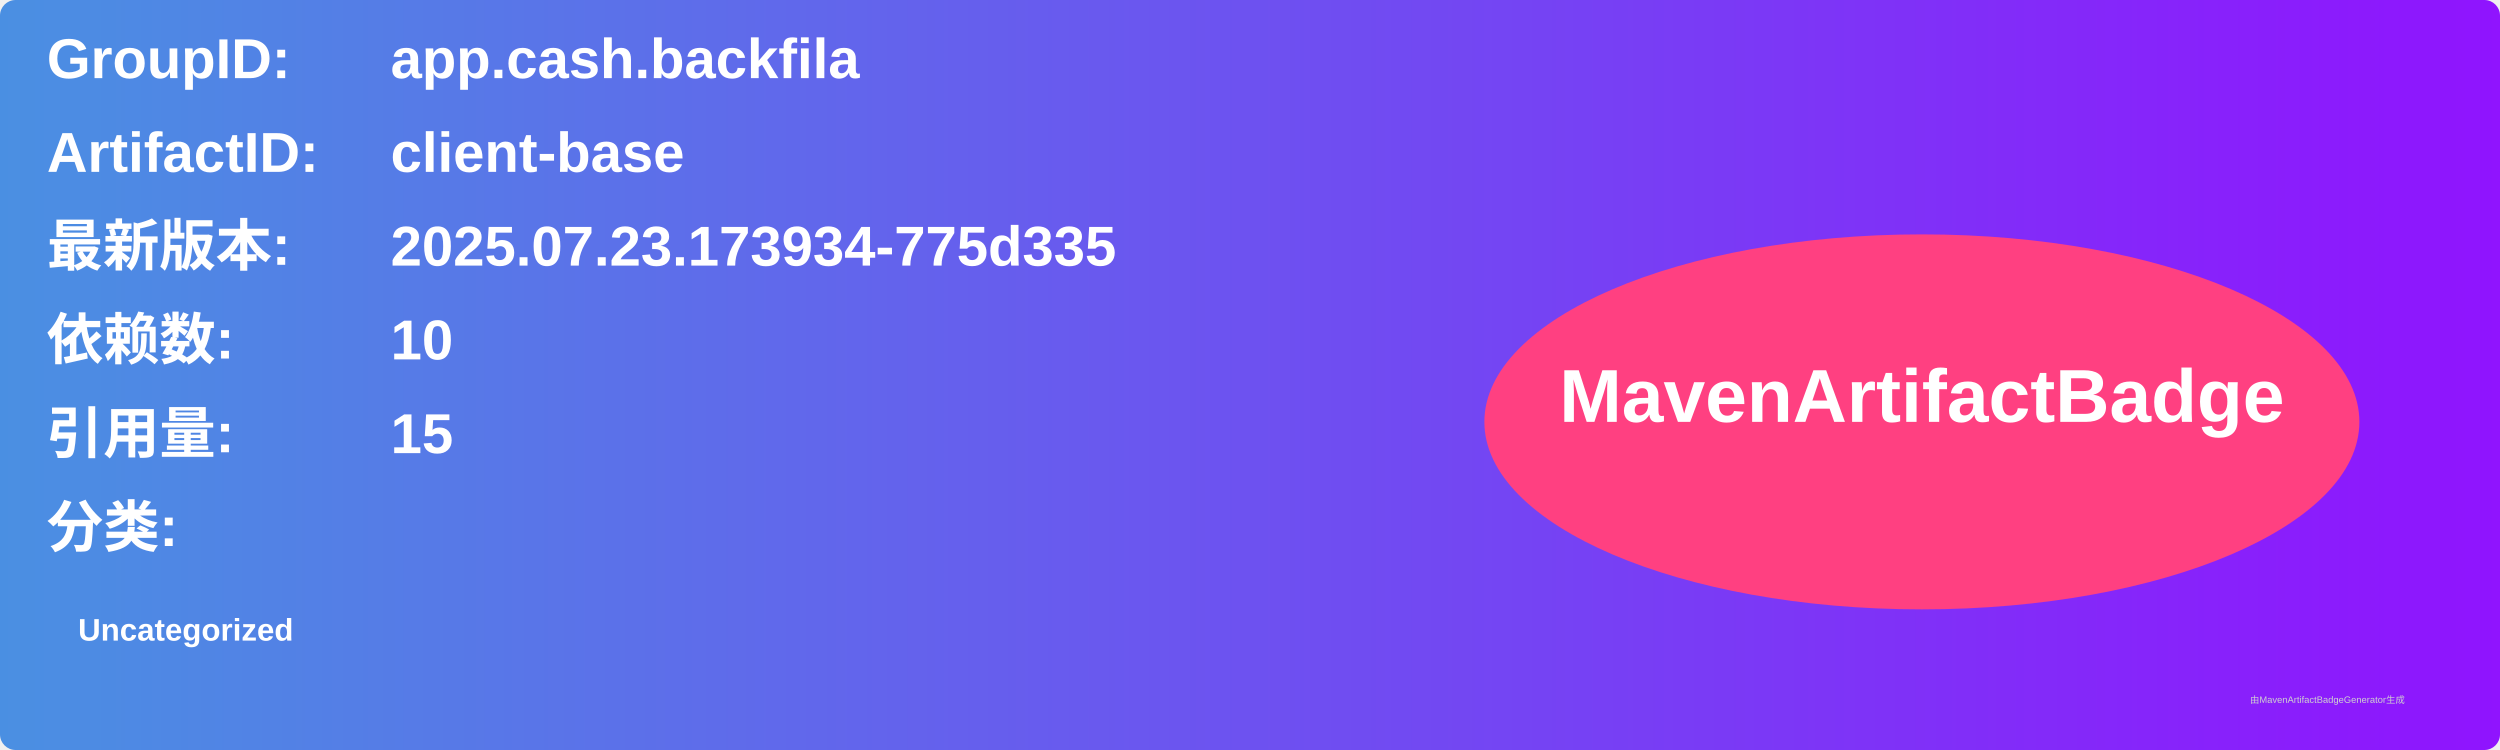
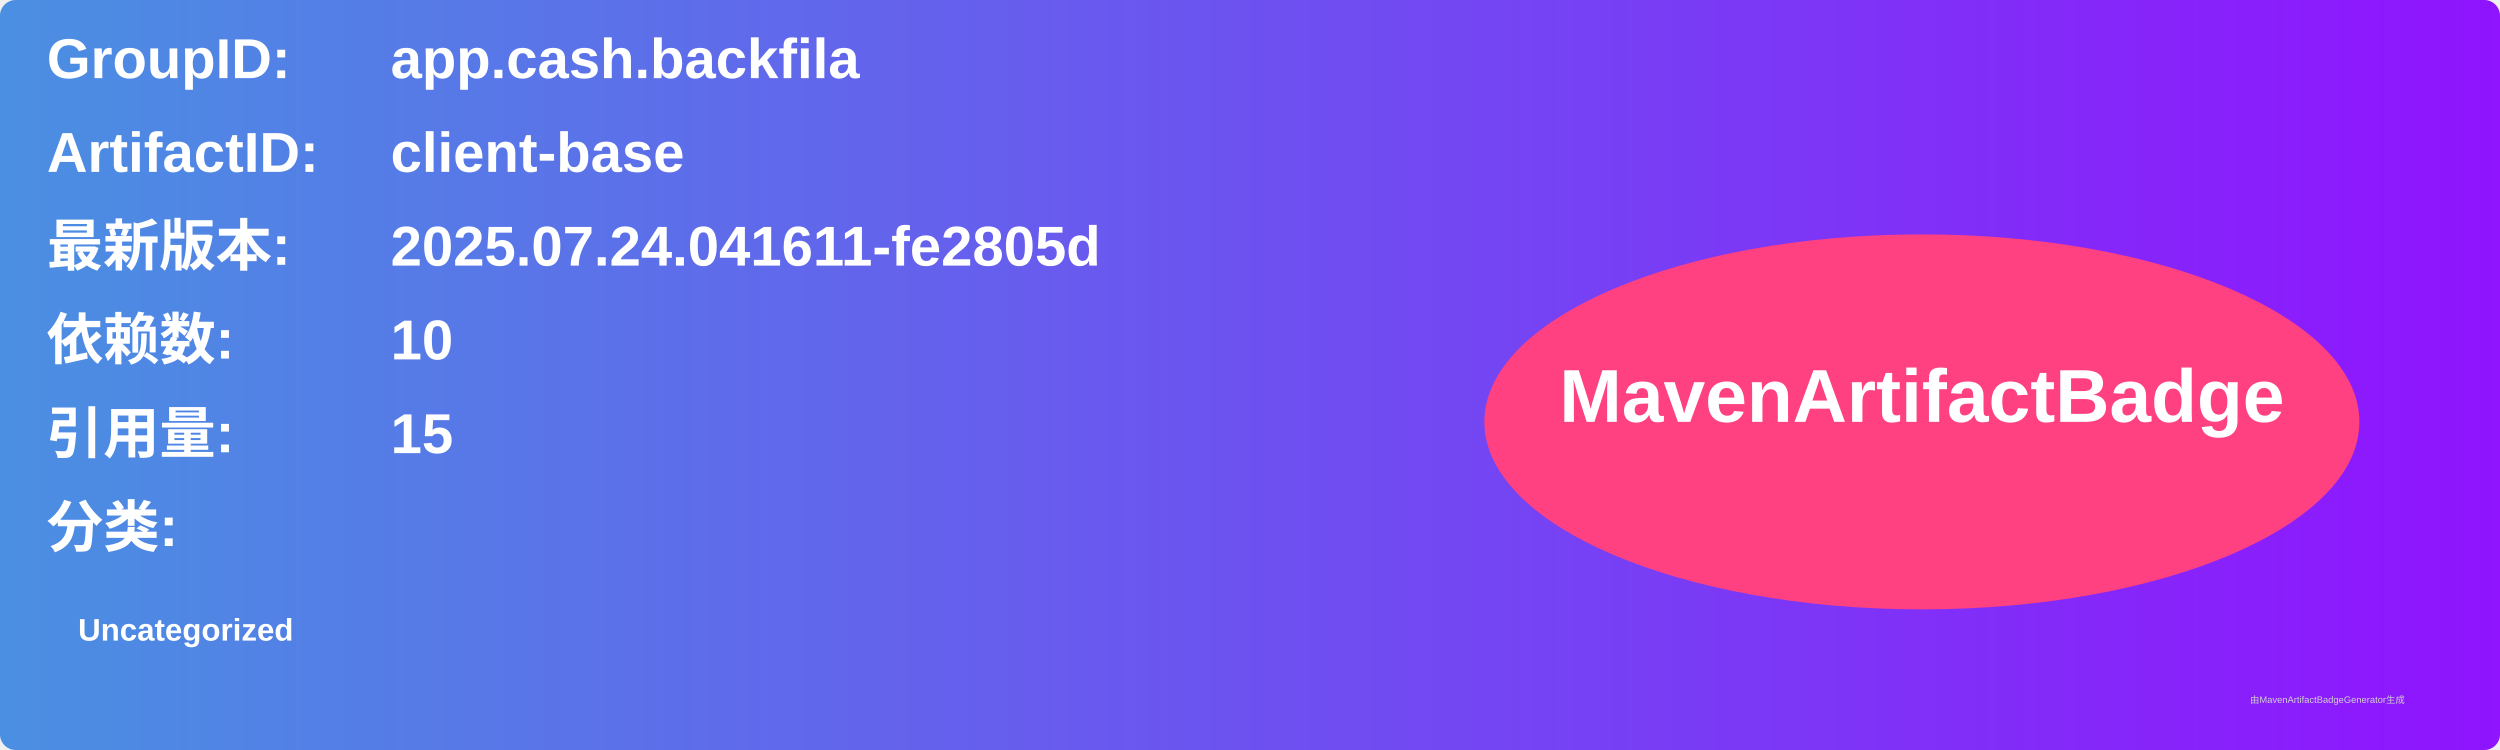
<svg xmlns="http://www.w3.org/2000/svg" width="800" height="240" viewBox="0 0 800 240">
  <linearGradient id="grad" x1="0%" y1="0%" x2="100%" y2="0%">
    <stop offset="0%" stop-color="#4a90e2" />
    <stop offset="100%" stop-color="#9013fe" />
  </linearGradient>
  <rect width="100%" height="100%" rx="5" ry="5" fill="url(#grad)" />
  <g transform="translate(15, 15)">
    <text x="0" y="10" font-family="Arial" font-size="18" fill="white" font-weight="bold" width="260">GroupID:</text>
    <text x="110" y="10" font-family="Arial" font-size="18" fill="white" font-weight="bold" width="460">app.cash.backfila</text>
    <text x="0" y="40" font-family="Arial" font-size="18" fill="white" font-weight="bold" width="260">ArtifactID:</text>
    <text x="110" y="40" font-family="Arial" font-size="18" fill="white" font-weight="bold" width="460">client-base</text>
    <text x="0" y="70" font-family="Arial" font-size="18" fill="white" font-weight="bold">最新版本:</text>
    <text x="110" y="70" font-family="Arial" font-size="18" fill="white" font-weight="bold">
-       <tspan font-weight="bold">2025.07.23.173934-775d335</tspan>
+       <tspan font-weight="bold">2025.07.24.041611-fe2805d</tspan>
    </text>
    <text x="0" y="100" font-family="Arial" font-size="18" fill="white" font-weight="bold">依赖数: </text>
    <text x="110" y="100" font-family="Arial" font-size="18" fill="white">
      <tspan font-weight="bold">10</tspan>
    </text>
    <text x="0" y="130" font-family="Arial" font-size="18" fill="white" font-weight="bold">引用量: </text>
    <text x="110" y="130" font-family="Arial" font-size="18" fill="white">
      <tspan font-weight="bold">15</tspan>
    </text>
    <text x="0" y="160" font-family="Arial" font-size="18" fill="white" font-weight="bold">分类:</text>
    <text x="10" y="190" font-family="Arial" font-size="10" fill="white">
      <tspan font-weight="bold">Uncategorized</tspan>
    </text>
    <ellipse cx="600" cy="120" rx="140" ry="60" fill="#ff4081" />
    <text x="600" y="120" text-anchor="middle" font-family="Arial" font-size="24" fill="white" font-weight="bold">MavenArtifactBadge</text>
  </g>
  <text x="720" y="225" font-family="Arial" font-size="3" fill="#d0d0d0">由MavenArtifactBadgeGenerator生成</text>
</svg>
